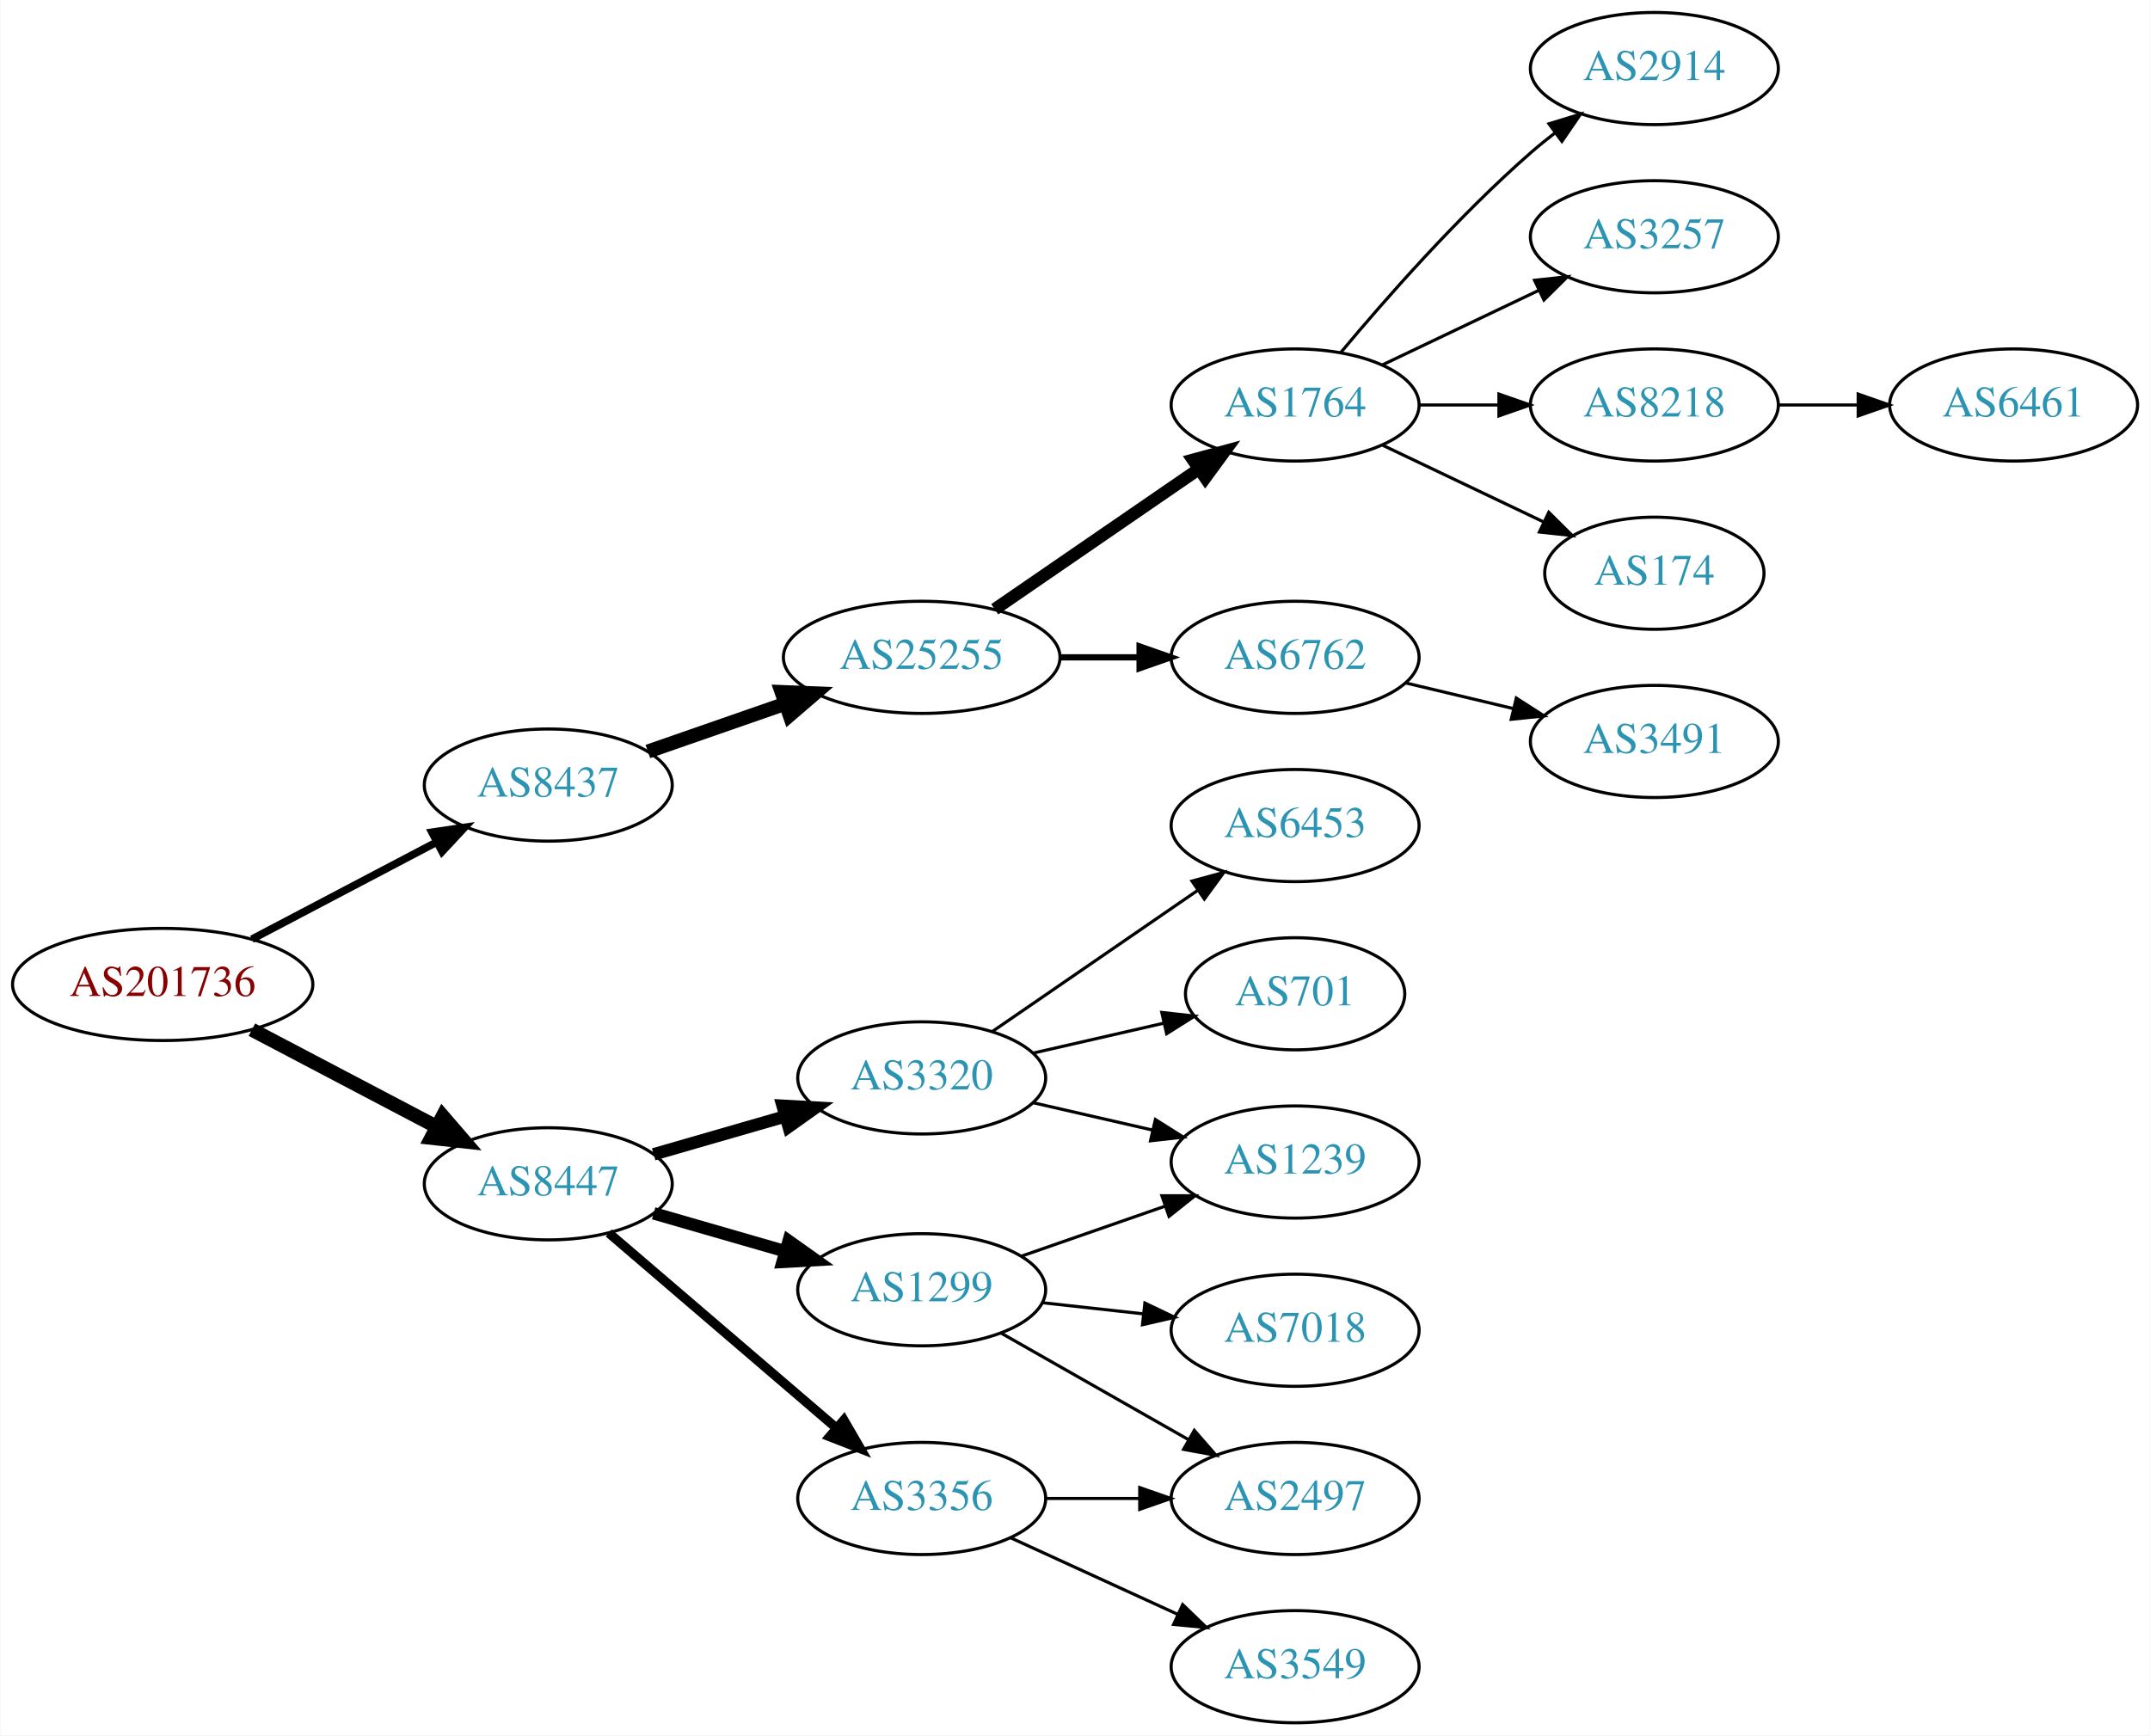
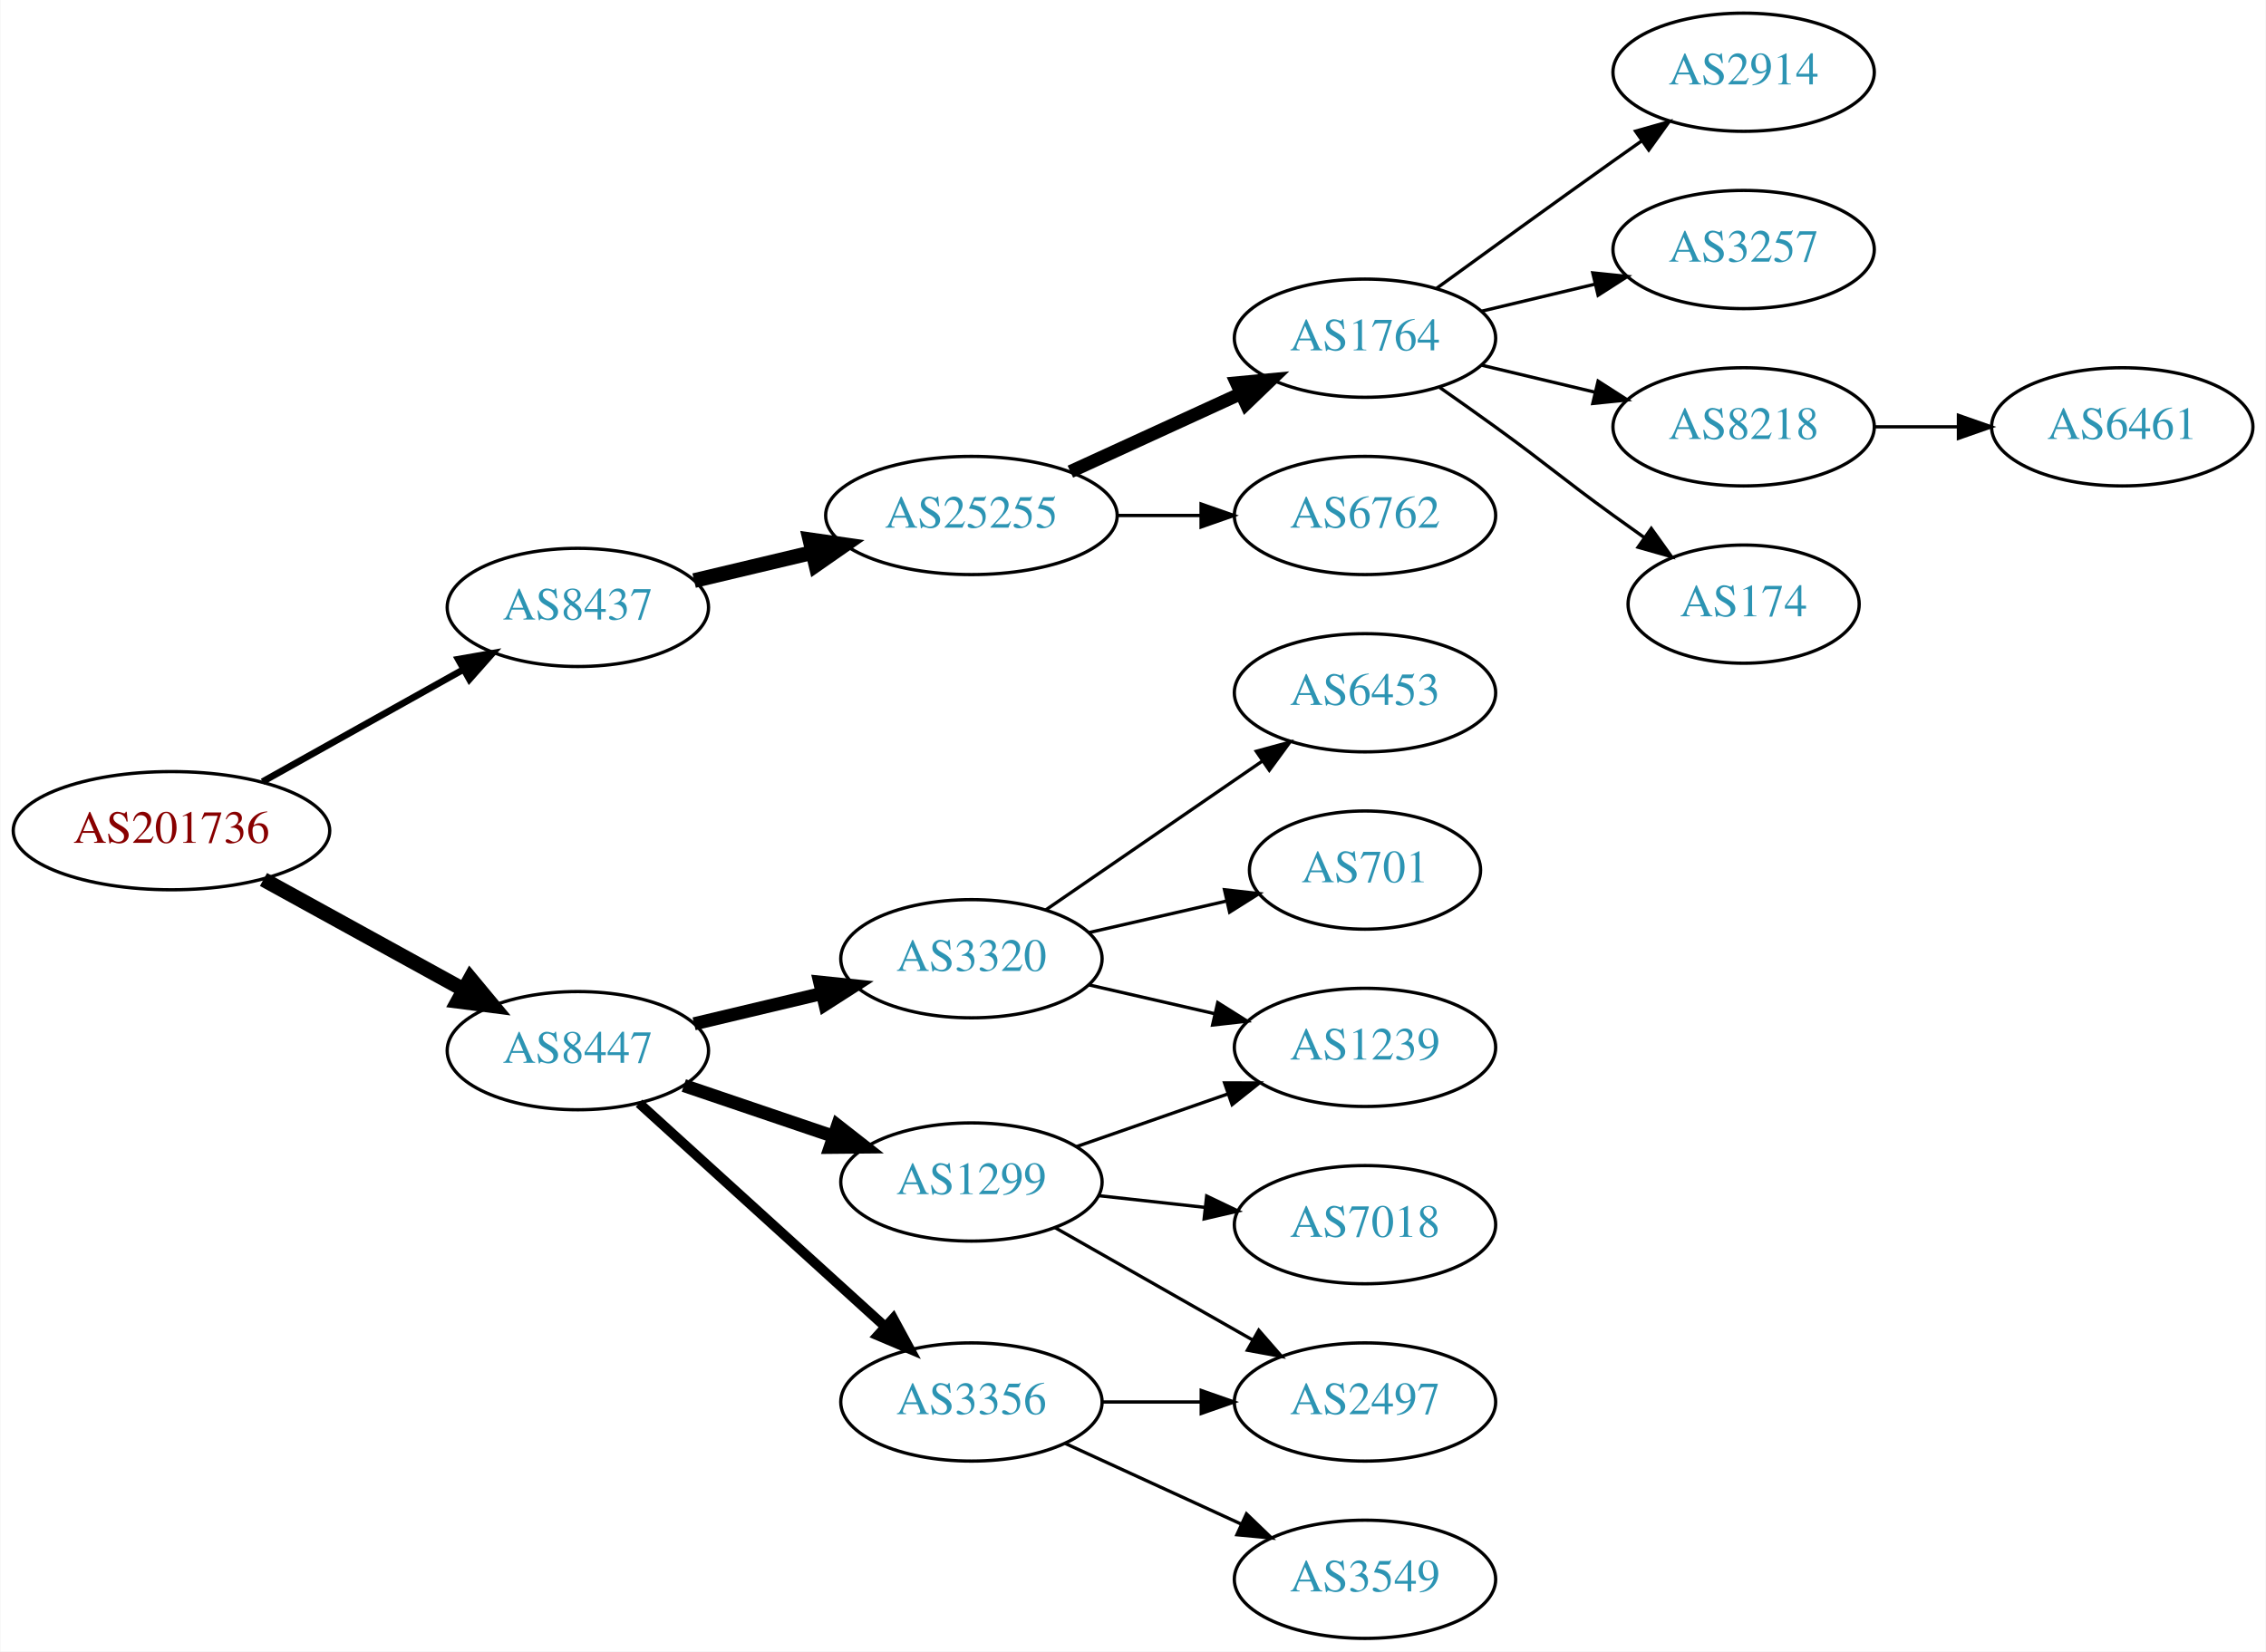
- <svg xmlns="http://www.w3.org/2000/svg" xmlns:xlink="http://www.w3.org/1999/xlink" width="690pt" height="557pt" viewBox="0.00 0.00 689.76 557.00">
-   <g id="graph0" class="graph" transform="scale(1 1) rotate(0) translate(4 553)">
-     <polygon fill="white" stroke="none" points="-4,4 -4,-553 685.755,-553 685.755,4 -4,4" />
+ <svg xmlns="http://www.w3.org/2000/svg" xmlns:xlink="http://www.w3.org/1999/xlink" width="690pt" height="503pt" viewBox="0.00 0.00 689.76 503.00">
+   <g id="graph0" class="graph" transform="scale(1 1) rotate(0) translate(4 499)">
+     <polygon fill="white" stroke="none" points="-4,4 -4,-499 685.755,-499 685.755,4 -4,4" />
    <g id="node1" class="node">
      <g id="a_node1">
        <a xlink:href="/asn/201736" xlink:title="AS201736 ~ Bachmann electronic GmbH [AT]">
-           <ellipse fill="#ffffff" stroke="black" cx="48.096" cy="-237" rx="48.192" ry="18" />
-           <text text-anchor="middle" x="48.096" y="-233.3" font-family="Times,serif" font-size="14.00" fill="#880000">AS201736</text>
+           <ellipse fill="#ffffff" stroke="black" cx="48.096" cy="-246" rx="48.192" ry="18" />
+           <text text-anchor="middle" x="48.096" y="-242.3" font-family="Times,serif" font-size="14.00" fill="#880000">AS201736</text>
        </a>
      </g>
    </g>
    <g id="node2" class="node">
      <g id="a_node2">
        <a xlink:href="/asn/8437" xlink:title="AS8437 ~ Hutchison Drei Austria GmbH [AT]">
-           <ellipse fill="#ffffff" stroke="black" cx="171.838" cy="-301" rx="39.794" ry="18" />
-           <text text-anchor="middle" x="171.838" y="-297.3" font-family="Times,serif" font-size="14.00" fill="#2c94b3">AS8437</text>
+           <ellipse fill="#ffffff" stroke="black" cx="171.838" cy="-314" rx="39.794" ry="18" />
+           <text text-anchor="middle" x="171.838" y="-310.3" font-family="Times,serif" font-size="14.00" fill="#2c94b3">AS8437</text>
        </a>
      </g>
    </g>
    <g id="edge1" class="edge">
-       <path fill="none" stroke="black" stroke-width="2.455" d="M76.721,-251.523C94.325,-260.777 117.281,-272.845 136.114,-282.746" />
-       <polygon fill="black" stroke="black" stroke-width="2.455" points="134.507,-285.855 144.987,-287.41 137.764,-279.659 134.507,-285.855" />
+       <path fill="none" stroke="black" stroke-width="2.045" d="M75.813,-260.923C93.819,-270.981 117.721,-284.331 137.048,-295.126" />
+       <polygon fill="black" stroke="black" stroke-width="2.045" points="135.407,-298.219 145.845,-300.04 138.821,-292.108 135.407,-298.219" />
    </g>
    <g id="node3" class="node">
      <g id="a_node3">
        <a xlink:href="/asn/8447" xlink:title="AS8447 ~ A1 Telekom Austria AG [AT]">
-           <ellipse fill="#ffffff" stroke="black" cx="171.838" cy="-173" rx="39.794" ry="18" />
-           <text text-anchor="middle" x="171.838" y="-169.3" font-family="Times,serif" font-size="14.00" fill="#2c94b3">AS8447</text>
+           <ellipse fill="#ffffff" stroke="black" cx="171.838" cy="-179" rx="39.794" ry="18" />
+           <text text-anchor="middle" x="171.838" y="-175.3" font-family="Times,serif" font-size="14.00" fill="#2c94b3">AS8447</text>
        </a>
      </g>
    </g>
    <g id="edge2" class="edge">
-       <path fill="none" stroke="black" stroke-width="4.5" d="M76.721,-222.477C94.325,-213.223 117.281,-201.155 136.114,-191.254" />
-       <polygon fill="black" stroke="black" stroke-width="4.5" points="137.968,-194.728 144.987,-186.59 134.303,-187.758 137.968,-194.728" />
+       <path fill="none" stroke="black" stroke-width="4.5" d="M76.114,-231.131C94.054,-221.258 117.746,-208.219 136.947,-197.652" />
+       <polygon fill="black" stroke="black" stroke-width="4.5" points="139.105,-200.958 145.968,-192.687 135.308,-194.059 139.105,-200.958" />
    </g>
    <g id="node4" class="node">
      <g id="a_node4">
        <a xlink:href="/asn/25255" xlink:title="AS25255 ~ ==&gt; TELE2 AUSTRIA &lt;== [AT]">
          <ellipse fill="#ffffff" stroke="black" cx="291.681" cy="-342" rx="44.393" ry="18" />
          <text text-anchor="middle" x="291.681" y="-338.3" font-family="Times,serif" font-size="14.00" fill="#2c94b3">AS25255</text>
        </a>
      </g>
    </g>
    <g id="edge3" class="edge">
-       <path fill="none" stroke="black" stroke-width="4.5" d="M203.8,-311.772C217.208,-316.437 233.131,-321.977 247.66,-327.032" />
-       <polygon fill="black" stroke="black" stroke-width="4.5" points="246.709,-330.87 257.448,-330.438 249.297,-323.433 246.709,-330.87" />
+       <path fill="none" stroke="black" stroke-width="4.5" d="M207.24,-322.174C218.491,-324.848 231.195,-327.866 243.234,-330.726" />
+       <polygon fill="black" stroke="black" stroke-width="4.5" points="242.504,-334.6 253.144,-333.081 244.325,-326.938 242.504,-334.6" />
+     </g>
+     <g id="node12" class="node">
+       <g id="a_node12">
+         <a xlink:href="/asn/3356" xlink:title="AS3356 ~ Level 3 Parent, LLC [US]">
+           <ellipse fill="#ffffff" stroke="black" cx="291.681" cy="-72" rx="39.794" ry="18" />
+           <text text-anchor="middle" x="291.681" y="-68.3" font-family="Times,serif" font-size="14.00" fill="#2c94b3">AS3356</text>
+         </a>
+       </g>
+     </g>
+     <g id="edge11" class="edge">
+       <path fill="none" stroke="black" stroke-width="3" d="M190.48,-162.981C210.353,-144.937 242.815,-115.461 265.384,-94.969" />
+       <polygon fill="black" stroke="black" stroke-width="3" points="267.867,-97.442 272.918,-88.129 263.161,-92.26 267.867,-97.442" />
    </g>
    <g id="node13" class="node">
      <g id="a_node13">
        <a xlink:href="/asn/3320" xlink:title="AS3320 ~ DTAG [DE]">
          <ellipse fill="#ffffff" stroke="black" cx="291.681" cy="-207" rx="39.794" ry="18" />
          <text text-anchor="middle" x="291.681" y="-203.3" font-family="Times,serif" font-size="14.00" fill="#2c94b3">AS3320</text>
        </a>
      </g>
    </g>
    <g id="edge12" class="edge">
-       <path fill="none" stroke="black" stroke-width="4" d="M205.664,-182.471C218.706,-186.234 233.887,-190.614 247.781,-194.623" />
-       <polygon fill="black" stroke="black" stroke-width="4" points="247.044,-198.053 257.622,-197.462 248.984,-191.327 247.044,-198.053" />
+       <path fill="none" stroke="black" stroke-width="4" d="M207.24,-187.174C219.354,-190.053 233.152,-193.331 245.991,-196.382" />
+       <polygon fill="black" stroke="black" stroke-width="4" points="245.494,-199.861 256.032,-198.767 247.112,-193.05 245.494,-199.861" />
    </g>
    <g id="node14" class="node">
      <g id="a_node14">
        <a xlink:href="/asn/1299" xlink:title="AS1299 ~ Telia Carrier [EU]">
          <ellipse fill="#ffffff" stroke="black" cx="291.681" cy="-139" rx="39.794" ry="18" />
          <text text-anchor="middle" x="291.681" y="-135.3" font-family="Times,serif" font-size="14.00" fill="#2c94b3">AS1299</text>
        </a>
      </g>
    </g>
    <g id="edge13" class="edge">
-       <path fill="none" stroke="black" stroke-width="4" d="M205.664,-163.529C218.706,-159.766 233.887,-155.386 247.781,-151.377" />
-       <polygon fill="black" stroke="black" stroke-width="4" points="248.984,-154.673 257.622,-148.538 247.044,-147.947 248.984,-154.673" />
-     </g>
-     <g id="node15" class="node">
-       <g id="a_node15">
-         <a xlink:href="/asn/3356" xlink:title="AS3356 ~ Level 3 Parent, LLC [US]">
-           <ellipse fill="#ffffff" stroke="black" cx="291.681" cy="-72" rx="39.794" ry="18" />
-           <text text-anchor="middle" x="291.681" y="-68.3" font-family="Times,serif" font-size="14.00" fill="#2c94b3">AS3356</text>
-         </a>
-       </g>
-     </g>
-     <g id="edge14" class="edge">
-       <path fill="none" stroke="black" stroke-width="3" d="M191.251,-157.219C210.853,-140.418 242.048,-113.682 264.266,-94.639" />
-       <polygon fill="black" stroke="black" stroke-width="3" points="266.693,-97.169 272.008,-88.004 262.137,-91.854 266.693,-97.169" />
+       <path fill="none" stroke="black" stroke-width="4" d="M204.108,-168.386C218.092,-163.639 234.762,-157.981 249.724,-152.902" />
+       <polygon fill="black" stroke="black" stroke-width="4" points="250.92,-156.192 259.264,-149.664 248.67,-149.564 250.92,-156.192" />
    </g>
    <g id="node5" class="node">
      <g id="a_node5">
        <a xlink:href="/asn/1764" xlink:title="AS1764 ~ NEXTLAYER-AS [AT]">
-           <ellipse fill="#ffffff" stroke="black" cx="411.523" cy="-423" rx="39.794" ry="18" />
-           <text text-anchor="middle" x="411.523" y="-419.3" font-family="Times,serif" font-size="14.00" fill="#2c94b3">AS1764</text>
+           <ellipse fill="#ffffff" stroke="black" cx="411.523" cy="-396" rx="39.794" ry="18" />
+           <text text-anchor="middle" x="411.523" y="-392.3" font-family="Times,serif" font-size="14.00" fill="#2c94b3">AS1764</text>
        </a>
      </g>
    </g>
    <g id="edge4" class="edge">
-       <path fill="none" stroke="black" stroke-width="4" d="M315.123,-357.426C333.704,-370.198 360.265,-388.455 380.645,-402.463" />
-       <polygon fill="black" stroke="black" stroke-width="4" points="378.736,-405.398 388.959,-408.178 382.701,-399.629 378.736,-405.398" />
+       <path fill="none" stroke="black" stroke-width="4" d="M321.81,-355.348C337.421,-362.502 356.819,-371.391 373.491,-379.03" />
+       <polygon fill="black" stroke="black" stroke-width="4" points="372.394,-382.378 382.943,-383.362 375.31,-376.014 372.394,-382.378" />
    </g>
    <g id="node6" class="node">
      <g id="a_node6">
        <a xlink:href="/asn/6762" xlink:title="AS6762 ~ TELECOM ITALIA SPARKLE S.p.A. [IT]">
          <ellipse fill="#ffffff" stroke="black" cx="411.523" cy="-342" rx="39.794" ry="18" />
          <text text-anchor="middle" x="411.523" y="-338.3" font-family="Times,serif" font-size="14.00" fill="#2c94b3">AS6762</text>
        </a>
      </g>
    </g>
    <g id="edge5" class="edge">
-       <path fill="none" stroke="black" stroke-width="2" d="M335.892,-342C344.204,-342 352.967,-342 361.449,-342" />
-       <polygon fill="black" stroke="black" stroke-width="2" points="361.608,-345.5 371.608,-342 361.608,-338.5 361.608,-345.5" />
+       <path fill="none" stroke="black" d="M335.892,-342C344.204,-342 352.967,-342 361.449,-342" />
+       <polygon fill="black" stroke="black" points="361.608,-345.5 371.608,-342 361.608,-338.5 361.608,-345.5" />
    </g>
    <g id="node7" class="node">
      <g id="a_node7">
        <a xlink:href="/asn/2914" xlink:title="AS2914 ~ NTT America, Inc. [US]">
-           <ellipse fill="#ffffff" stroke="black" cx="526.816" cy="-531" rx="39.794" ry="18" />
-           <text text-anchor="middle" x="526.816" y="-527.3" font-family="Times,serif" font-size="14.00" fill="#2c94b3">AS2914</text>
+           <ellipse fill="#ffffff" stroke="black" cx="526.816" cy="-477" rx="39.794" ry="18" />
+           <text text-anchor="middle" x="526.816" y="-473.3" font-family="Times,serif" font-size="14.00" fill="#2c94b3">AS2914</text>
        </a>
      </g>
    </g>
    <g id="edge6" class="edge">
-       <path fill="none" stroke="black" d="M426.153,-439.817C440.436,-456.929 463.982,-483.745 487.17,-504 489.635,-506.154 492.274,-508.294 494.971,-510.372" />
-       <polygon fill="black" stroke="black" points="492.996,-513.264 503.125,-516.37 497.144,-507.625 492.996,-513.264" />
+       <path fill="none" stroke="black" d="M433.371,-411.222C448.305,-422.091 468.919,-437.025 487.17,-450 489.99,-452.005 492.933,-454.085 495.881,-456.159" />
+       <polygon fill="black" stroke="black" points="493.908,-459.05 504.106,-461.926 497.927,-453.319 493.908,-459.05" />
    </g>
    <g id="node8" class="node">
      <g id="a_node8">
        <a xlink:href="/asn/3257" xlink:title="AS3257 ~ GTT [DE]">
-           <ellipse fill="#ffffff" stroke="black" cx="526.816" cy="-477" rx="39.794" ry="18" />
-           <text text-anchor="middle" x="526.816" y="-473.3" font-family="Times,serif" font-size="14.00" fill="#2c94b3">AS3257</text>
+           <ellipse fill="#ffffff" stroke="black" cx="526.816" cy="-423" rx="39.794" ry="18" />
+           <text text-anchor="middle" x="526.816" y="-419.3" font-family="Times,serif" font-size="14.00" fill="#2c94b3">AS3257</text>
        </a>
      </g>
    </g>
    <g id="edge7" class="edge">
-       <path fill="none" stroke="black" d="M439.66,-435.934C454.654,-443.081 473.475,-452.052 489.698,-459.785" />
-       <polygon fill="black" stroke="black" points="488.368,-463.028 498.901,-464.171 491.38,-456.709 488.368,-463.028" />
+       <path fill="none" stroke="black" d="M447.13,-404.248C458.002,-406.838 470.156,-409.735 481.598,-412.462" />
+       <polygon fill="black" stroke="black" points="480.882,-415.889 491.421,-414.803 482.505,-409.08 480.882,-415.889" />
    </g>
    <g id="node9" class="node">
      <g id="a_node9">
        <a xlink:href="/asn/8218" xlink:title="AS8218 ~ legacy Neotelecoms [FR]">
-           <ellipse fill="#ffffff" stroke="black" cx="526.816" cy="-423" rx="39.794" ry="18" />
-           <text text-anchor="middle" x="526.816" y="-419.3" font-family="Times,serif" font-size="14.00" fill="#2c94b3">AS8218</text>
+           <ellipse fill="#ffffff" stroke="black" cx="526.816" cy="-369" rx="39.794" ry="18" />
+           <text text-anchor="middle" x="526.816" y="-365.3" font-family="Times,serif" font-size="14.00" fill="#2c94b3">AS8218</text>
        </a>
      </g>
    </g>
    <g id="edge8" class="edge">
-       <path fill="none" stroke="black" d="M451.195,-423C459.398,-423 468.162,-423 476.694,-423" />
-       <polygon fill="black" stroke="black" points="476.934,-426.5 486.934,-423 476.933,-419.5 476.934,-426.5" />
+       <path fill="none" stroke="black" d="M447.13,-387.752C458.002,-385.162 470.156,-382.265 481.598,-379.538" />
+       <polygon fill="black" stroke="black" points="482.505,-382.92 491.421,-377.197 480.882,-376.111 482.505,-382.92" />
    </g>
    <g id="node10" class="node">
      <g id="a_node10">
        <a xlink:href="/asn/174" xlink:title="AS174 ~ Cogent Communications [US]">
-           <ellipse fill="#ffffff" stroke="black" cx="526.816" cy="-369" rx="35.194" ry="18" />
-           <text text-anchor="middle" x="526.816" y="-365.3" font-family="Times,serif" font-size="14.00" fill="#2c94b3">AS174</text>
+           <ellipse fill="#ffffff" stroke="black" cx="526.816" cy="-315" rx="35.194" ry="18" />
+           <text text-anchor="middle" x="526.816" y="-311.3" font-family="Times,serif" font-size="14.00" fill="#2c94b3">AS174</text>
        </a>
      </g>
    </g>
    <g id="edge9" class="edge">
-       <path fill="none" stroke="black" d="M439.66,-410.066C455.091,-402.71 474.577,-393.423 491.112,-385.541" />
-       <polygon fill="black" stroke="black" points="492.933,-388.551 500.454,-381.089 489.921,-382.232 492.933,-388.551" />
-     </g>
-     <g id="node12" class="node">
-       <g id="a_node12">
-         <a xlink:href="/asn/3491" xlink:title="AS3491 ~ PCCW Global, Inc. [US]">
-           <ellipse fill="#ffffff" stroke="black" cx="526.816" cy="-315" rx="39.794" ry="18" />
-           <text text-anchor="middle" x="526.816" y="-311.3" font-family="Times,serif" font-size="14.00" fill="#2c94b3">AS3491</text>
-         </a>
-       </g>
-     </g>
-     <g id="edge11" class="edge">
-       <path fill="none" stroke="black" d="M447.13,-333.752C458.002,-331.162 470.156,-328.265 481.598,-325.538" />
-       <polygon fill="black" stroke="black" points="482.505,-328.92 491.421,-323.197 480.882,-322.111 482.505,-328.92" />
+       <path fill="none" stroke="black" d="M434.28,-380.991C439.815,-377.121 445.733,-372.936 451.17,-369 467.369,-357.271 470.97,-353.729 487.17,-342 490.198,-339.807 493.377,-337.537 496.556,-335.287" />
+       <polygon fill="black" stroke="black" points="498.698,-338.059 504.866,-329.445 494.672,-332.333 498.698,-338.059" />
    </g>
    <g id="node11" class="node">
      <g id="a_node11">
        <a xlink:href="/asn/6461" xlink:title="AS6461 ~ Zayo Bandwidth [US]">
-           <ellipse fill="#ffffff" stroke="black" cx="642.109" cy="-423" rx="39.794" ry="18" />
-           <text text-anchor="middle" x="642.109" y="-419.3" font-family="Times,serif" font-size="14.00" fill="#2c94b3">AS6461</text>
+           <ellipse fill="#ffffff" stroke="black" cx="642.109" cy="-369" rx="39.794" ry="18" />
+           <text text-anchor="middle" x="642.109" y="-365.3" font-family="Times,serif" font-size="14.00" fill="#2c94b3">AS6461</text>
        </a>
      </g>
    </g>
    <g id="edge10" class="edge">
-       <path fill="none" stroke="black" d="M566.488,-423C574.691,-423 583.455,-423 591.987,-423" />
-       <polygon fill="black" stroke="black" points="592.227,-426.5 602.226,-423 592.226,-419.5 592.227,-426.5" />
+       <path fill="none" stroke="black" d="M566.488,-369C574.691,-369 583.455,-369 591.987,-369" />
+       <polygon fill="black" stroke="black" points="592.227,-372.5 602.226,-369 592.226,-365.5 592.227,-372.5" />
+     </g>
+     <g id="node15" class="node">
+       <g id="a_node15">
+         <a xlink:href="/asn/2497" xlink:title="AS2497 ~ Internet Initiative Japan Inc. [JP]">
+           <ellipse fill="#ffffff" stroke="black" cx="411.523" cy="-72" rx="39.794" ry="18" />
+           <text text-anchor="middle" x="411.523" y="-68.3" font-family="Times,serif" font-size="14.00" fill="#2c94b3">AS2497</text>
+         </a>
+       </g>
+     </g>
+     <g id="edge14" class="edge">
+       <path fill="none" stroke="black" d="M331.593,-72C341.146,-72 351.496,-72 361.459,-72" />
+       <polygon fill="black" stroke="black" points="361.651,-75.5 371.651,-72 361.651,-68.5 361.651,-75.5" />
    </g>
    <g id="node16" class="node">
      <g id="a_node16">
+         <a xlink:href="/asn/3549" xlink:title="AS3549 ~ Level 3 Parent, LLC [US]">
+           <ellipse fill="#ffffff" stroke="black" cx="411.523" cy="-18" rx="39.794" ry="18" />
+           <text text-anchor="middle" x="411.523" y="-14.3" font-family="Times,serif" font-size="14.00" fill="#2c94b3">AS3549</text>
+         </a>
+       </g>
+     </g>
+     <g id="edge15" class="edge">
+       <path fill="none" stroke="black" d="M320.309,-59.339C336.266,-52.027 356.537,-42.739 373.82,-34.819" />
+       <polygon fill="black" stroke="black" points="375.434,-37.929 383.067,-30.581 372.518,-31.565 375.434,-37.929" />
+     </g>
+     <g id="node17" class="node">
+       <g id="a_node17">
+         <a xlink:href="/asn/6453" xlink:title="AS6453 ~ TATA COMMUNICATIONS (AMERICA) INC [US]">
+           <ellipse fill="#ffffff" stroke="black" cx="411.523" cy="-288" rx="39.794" ry="18" />
+           <text text-anchor="middle" x="411.523" y="-284.3" font-family="Times,serif" font-size="14.00" fill="#2c94b3">AS6453</text>
+         </a>
+       </g>
+     </g>
+     <g id="edge16" class="edge">
+       <path fill="none" stroke="black" d="M314.295,-221.857C332.783,-234.565 359.597,-252.995 380.227,-267.175" />
+       <polygon fill="black" stroke="black" points="378.423,-270.183 388.647,-272.963 382.388,-264.414 378.423,-270.183" />
+     </g>
+     <g id="node18" class="node">
+       <g id="a_node18">
+         <a xlink:href="/asn/701" xlink:title="AS701 ~ UUNET [US]">
+           <ellipse fill="#ffffff" stroke="black" cx="411.523" cy="-234" rx="35.194" ry="18" />
+           <text text-anchor="middle" x="411.523" y="-230.3" font-family="Times,serif" font-size="14.00" fill="#2c94b3">AS701</text>
+         </a>
+       </g>
+     </g>
+     <g id="edge17" class="edge">
+       <path fill="none" stroke="black" d="M327.4,-214.955C340.492,-217.955 355.514,-221.396 369.155,-224.522" />
+       <polygon fill="black" stroke="black" points="368.733,-228.016 379.262,-226.838 370.297,-221.193 368.733,-228.016" />
+     </g>
+     <g id="node19" class="node">
+       <g id="a_node19">
        <a xlink:href="/asn/1239" xlink:title="AS1239 ~ Sprint [US]">
          <ellipse fill="#ffffff" stroke="black" cx="411.523" cy="-180" rx="39.794" ry="18" />
          <text text-anchor="middle" x="411.523" y="-176.3" font-family="Times,serif" font-size="14.00" fill="#2c94b3">AS1239</text>
        </a>
      </g>
    </g>
-     <g id="edge20" class="edge">
+     <g id="edge18" class="edge">
      <path fill="none" stroke="black" d="M327.4,-199.045C339.4,-196.296 353.021,-193.175 365.713,-190.267" />
      <polygon fill="black" stroke="black" points="366.679,-193.636 375.645,-187.991 365.116,-186.813 366.679,-193.636" />
    </g>
-     <g id="node19" class="node">
-       <g id="a_node19">
-         <a xlink:href="/asn/6453" xlink:title="AS6453 ~ TATA COMMUNICATIONS (AMERICA) INC [US]">
-           <ellipse fill="#ffffff" stroke="black" cx="411.523" cy="-288" rx="39.794" ry="18" />
-           <text text-anchor="middle" x="411.523" y="-284.3" font-family="Times,serif" font-size="14.00" fill="#2c94b3">AS6453</text>
-         </a>
-       </g>
-     </g>
-     <g id="edge18" class="edge">
-       <path fill="none" stroke="black" d="M314.295,-221.857C332.783,-234.565 359.597,-252.995 380.227,-267.175" />
-       <polygon fill="black" stroke="black" points="378.423,-270.183 388.647,-272.963 382.388,-264.414 378.423,-270.183" />
+     <g id="edge19" class="edge">
+       <path fill="none" stroke="black" d="M317.098,-125.118C334.557,-115.191 358.258,-101.716 377.418,-90.822" />
+       <polygon fill="black" stroke="black" points="379.174,-93.85 386.137,-85.865 375.714,-87.765 379.174,-93.85" />
+     </g>
+     <g id="edge21" class="edge">
+       <path fill="none" stroke="black" d="M323.642,-149.772C337.739,-154.677 354.615,-160.548 369.729,-165.807" />
+       <polygon fill="black" stroke="black" points="368.764,-169.177 379.359,-169.157 371.064,-162.566 368.764,-169.177" />
    </g>
    <g id="node20" class="node">
      <g id="a_node20">
-         <a xlink:href="/asn/701" xlink:title="AS701 ~ UUNET [US]">
-           <ellipse fill="#ffffff" stroke="black" cx="411.523" cy="-234" rx="35.194" ry="18" />
-           <text text-anchor="middle" x="411.523" y="-230.3" font-family="Times,serif" font-size="14.00" fill="#2c94b3">AS701</text>
-         </a>
-       </g>
-     </g>
-     <g id="edge19" class="edge">
-       <path fill="none" stroke="black" d="M327.4,-214.955C340.492,-217.955 355.514,-221.396 369.155,-224.522" />
-       <polygon fill="black" stroke="black" points="368.733,-228.016 379.262,-226.838 370.297,-221.193 368.733,-228.016" />
-     </g>
-     <g id="edge15" class="edge">
-       <path fill="none" stroke="black" d="M323.642,-149.772C337.739,-154.677 354.615,-160.548 369.729,-165.807" />
-       <polygon fill="black" stroke="black" points="368.764,-169.177 379.359,-169.157 371.064,-162.566 368.764,-169.177" />
-     </g>
-     <g id="node17" class="node">
-       <g id="a_node17">
        <a xlink:href="/asn/7018" xlink:title="AS7018 ~ AT&amp;T Services, Inc. [US]">
          <ellipse fill="#ffffff" stroke="black" cx="411.523" cy="-126" rx="39.794" ry="18" />
          <text text-anchor="middle" x="411.523" y="-122.3" font-family="Times,serif" font-size="14.00" fill="#2c94b3">AS7018</text>
        </a>
      </g>
    </g>
-     <g id="edge16" class="edge">
+     <g id="edge20" class="edge">
      <path fill="none" stroke="black" d="M330.291,-134.851C340.602,-133.713 351.919,-132.465 362.719,-131.274" />
      <polygon fill="black" stroke="black" points="363.31,-134.73 372.866,-130.154 362.543,-127.772 363.31,-134.73" />
    </g>
-     <g id="node18" class="node">
-       <g id="a_node18">
-         <a xlink:href="/asn/2497" xlink:title="AS2497 ~ Internet Initiative Japan Inc. [JP]">
-           <ellipse fill="#ffffff" stroke="black" cx="411.523" cy="-72" rx="39.794" ry="18" />
-           <text text-anchor="middle" x="411.523" y="-68.3" font-family="Times,serif" font-size="14.00" fill="#2c94b3">AS2497</text>
-         </a>
-       </g>
-     </g>
-     <g id="edge17" class="edge">
-       <path fill="none" stroke="black" d="M317.098,-125.118C334.557,-115.191 358.258,-101.716 377.418,-90.822" />
-       <polygon fill="black" stroke="black" points="379.174,-93.85 386.137,-85.865 375.714,-87.765 379.174,-93.85" />
-     </g>
-     <g id="edge22" class="edge">
-       <path fill="none" stroke="black" d="M331.593,-72C341.146,-72 351.496,-72 361.459,-72" />
-       <polygon fill="black" stroke="black" points="361.651,-75.5 371.651,-72 361.651,-68.5 361.651,-75.5" />
-     </g>
-     <g id="node21" class="node">
-       <g id="a_node21">
-         <a xlink:href="/asn/3549" xlink:title="AS3549 ~ Level 3 Parent, LLC [US]">
-           <ellipse fill="#ffffff" stroke="black" cx="411.523" cy="-18" rx="39.794" ry="18" />
-           <text text-anchor="middle" x="411.523" y="-14.3" font-family="Times,serif" font-size="14.00" fill="#2c94b3">AS3549</text>
-         </a>
-       </g>
-     </g>
-     <g id="edge21" class="edge">
-       <path fill="none" stroke="black" d="M320.309,-59.339C336.266,-52.027 356.537,-42.739 373.82,-34.819" />
-       <polygon fill="black" stroke="black" points="375.434,-37.929 383.067,-30.581 372.518,-31.565 375.434,-37.929" />
-     </g>
  </g>
</svg>
